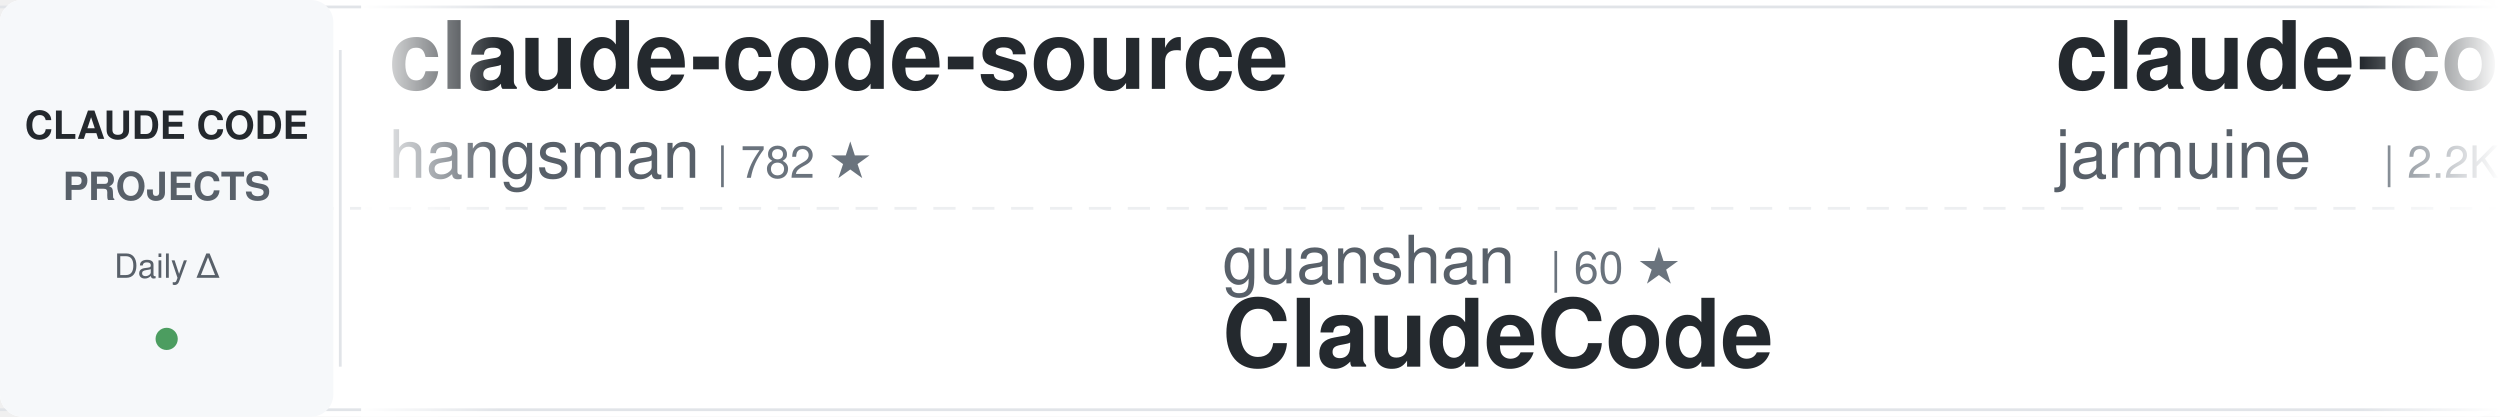
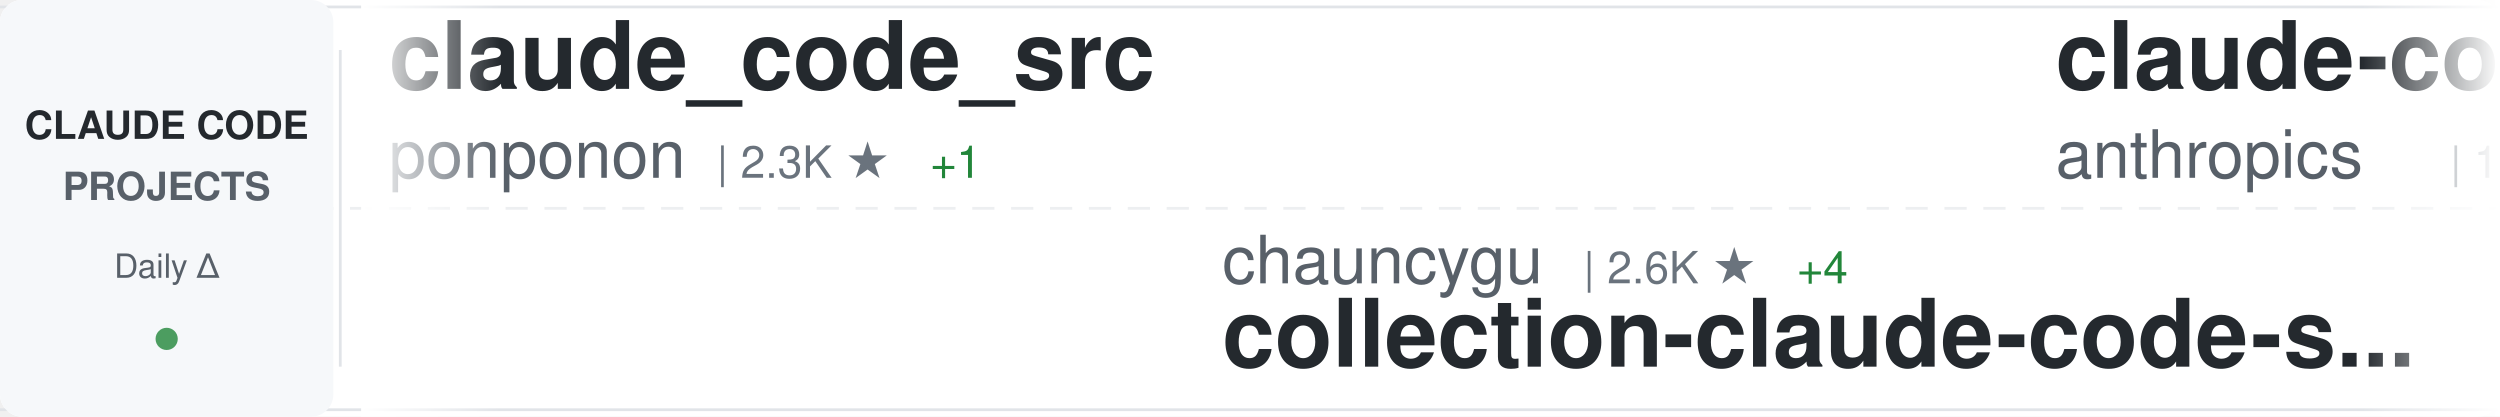
<svg xmlns="http://www.w3.org/2000/svg" width="900" height="150">
  <defs>
    <linearGradient id="awesomeLeftFade" x1="0%" y1="0%" x2="100%" y2="0%">
      <stop offset="0%" style="stop-color:#ffffff;stop-opacity:1" />
      <stop offset="100%" style="stop-color:#ffffff;stop-opacity:0" />
    </linearGradient>
    <linearGradient id="awesomeRightFade" x1="0%" y1="0%" x2="100%" y2="0%">
      <stop offset="0%" style="stop-color:#ffffff;stop-opacity:0" />
      <stop offset="100%" style="stop-color:#ffffff;stop-opacity:1" />
    </linearGradient>
  </defs>
  <rect width="900" height="150" fill="#ffffff" rx="8" />
  <rect x="0" y="2" width="900" height="1" fill="#e1e4e8" />
  <rect x="0" y="147" width="900" height="1" fill="#e1e4e8" />
  <line x1="0" y1="75" x2="900" y2="75" stroke="#e1e4e8" stroke-width="1" stroke-dasharray="8 6" opacity="0.6" />
  <rect x="0" y="0" width="120" height="150" fill="#f6f8fa" rx="8" />
  <text x="60" y="50" font-family="-apple-system, BlinkMacSystemFont, 'Segoe UI', Helvetica, Arial, sans-serif" font-size="14" font-weight="600" fill="#24292e" text-anchor="middle">CLAUDE CODE</text>
  <text x="60" y="72" font-family="-apple-system, BlinkMacSystemFont, 'Segoe UI', Helvetica, Arial, sans-serif" font-size="14" font-weight="600" fill="#586069" text-anchor="middle">PROJECTS</text>
  <text x="60" y="100" font-family="-apple-system, BlinkMacSystemFont, 'Segoe UI', Helvetica, Arial, sans-serif" font-size="12" font-weight="500" fill="#586069" text-anchor="middle">Daily Δ</text>
  <circle cx="60" cy="122" r="4" fill="#22863a" opacity="0.8" />
  <rect x="122" y="18" width="1" height="114" fill="#e1e4e8" />
  <clipPath id="awesomeTickerClip">
    <rect x="130" y="0" width="770" height="150" />
  </clipPath>
  <g clip-path="url(#awesomeTickerClip)">
    <g id="awesomeTickerItems">
      <animateTransform attributeName="transform" attributeType="XML" type="translate" from="0 0" to="-3000 0" dur="54s" repeatCount="indefinite" />
      <g transform="translate(0, 0)">
-         <text x="140" y="32" font-family="-apple-system, BlinkMacSystemFont, 'Segoe UI', Helvetica, Arial, sans-serif" font-size="34" font-weight="600" fill="#24292e">claude-code-source</text>
-         <text x="140" y="64" font-family="-apple-system, BlinkMacSystemFont, 'Segoe UI', Helvetica, Arial, sans-serif" font-size="24" font-weight="400" fill="#586069">hangsman</text>
-         <text x="258" y="64" font-family="-apple-system, BlinkMacSystemFont, 'Segoe UI', Helvetica, Arial, sans-serif" font-size="16" font-weight="500" fill="#6a737d">| 782 ★</text>
+         <text x="140" y="32" font-family="-apple-system, BlinkMacSystemFont, 'Segoe UI', Helvetica, Arial, sans-serif" font-size="34" font-weight="600" fill="#24292e">claude_code_src</text>
+         <text x="140" y="64" font-family="-apple-system, BlinkMacSystemFont, 'Segoe UI', Helvetica, Arial, sans-serif" font-size="24" font-weight="400" fill="#586069">ponponon</text>
+         <text x="258" y="64" font-family="-apple-system, BlinkMacSystemFont, 'Segoe UI', Helvetica, Arial, sans-serif" font-size="16" font-weight="500" fill="#6a737d">| 2.3K ★</text>
+         <text x="335" y="64" font-family="-apple-system, BlinkMacSystemFont, 'Segoe UI', Helvetica, Arial, sans-serif" font-size="16" font-weight="500" fill="#22863a"> +1</text>
      </g>
      <g transform="translate(300, 0)">
-         <text x="140" y="102" font-family="-apple-system, BlinkMacSystemFont, 'Segoe UI', Helvetica, Arial, sans-serif" font-size="24" font-weight="400" fill="#586069">guanshan</text>
-         <text x="258" y="102" font-family="-apple-system, BlinkMacSystemFont, 'Segoe UI', Helvetica, Arial, sans-serif" font-size="16" font-weight="500" fill="#6a737d">| 60 ★</text>
-         <text x="140" y="132" font-family="-apple-system, BlinkMacSystemFont, 'Segoe UI', Helvetica, Arial, sans-serif" font-size="34" font-weight="600" fill="#24292e">ClaudeCode</text>
+         <text x="140" y="102" font-family="-apple-system, BlinkMacSystemFont, 'Segoe UI', Helvetica, Arial, sans-serif" font-size="24" font-weight="400" fill="#586069">chauncygu</text>
+         <text x="270" y="102" font-family="-apple-system, BlinkMacSystemFont, 'Segoe UI', Helvetica, Arial, sans-serif" font-size="16" font-weight="500" fill="#6a737d">| 2.6K ★</text>
+         <text x="347" y="102" font-family="-apple-system, BlinkMacSystemFont, 'Segoe UI', Helvetica, Arial, sans-serif" font-size="16" font-weight="500" fill="#22863a"> +4</text>
+         <text x="140" y="132" font-family="-apple-system, BlinkMacSystemFont, 'Segoe UI', Helvetica, Arial, sans-serif" font-size="34" font-weight="600" fill="#24292e">collection-claude-code-s...</text>
      </g>
      <g transform="translate(600, 0)">
        <text x="140" y="32" font-family="-apple-system, BlinkMacSystemFont, 'Segoe UI', Helvetica, Arial, sans-serif" font-size="34" font-weight="600" fill="#24292e">claude-code</text>
-         <text x="140" y="64" font-family="-apple-system, BlinkMacSystemFont, 'Segoe UI', Helvetica, Arial, sans-serif" font-size="24" font-weight="400" fill="#586069">jarmuine</text>
-         <text x="258" y="64" font-family="-apple-system, BlinkMacSystemFont, 'Segoe UI', Helvetica, Arial, sans-serif" font-size="16" font-weight="500" fill="#6a737d">| 2.2K ★</text>
-         <text x="335" y="64" font-family="-apple-system, BlinkMacSystemFont, 'Segoe UI', Helvetica, Arial, sans-serif" font-size="16" font-weight="500" fill="#22863a"> +3</text>
+         <text x="140" y="64" font-family="-apple-system, BlinkMacSystemFont, 'Segoe UI', Helvetica, Arial, sans-serif" font-size="24" font-weight="400" fill="#586069">anthropics</text>
+         <text x="282" y="64" font-family="-apple-system, BlinkMacSystemFont, 'Segoe UI', Helvetica, Arial, sans-serif" font-size="16" font-weight="500" fill="#6a737d">| 130.3K ★</text>
+         <text x="377" y="64" font-family="-apple-system, BlinkMacSystemFont, 'Segoe UI', Helvetica, Arial, sans-serif" font-size="16" font-weight="500" fill="#22863a"> +315</text>
      </g>
      <g transform="translate(900, 0)">
-         <text x="140" y="102" font-family="-apple-system, BlinkMacSystemFont, 'Segoe UI', Helvetica, Arial, sans-serif" font-size="24" font-weight="400" fill="#586069">lorryjovens-hub</text>
-         <text x="342" y="102" font-family="-apple-system, BlinkMacSystemFont, 'Segoe UI', Helvetica, Arial, sans-serif" font-size="16" font-weight="500" fill="#6a737d">| 1.6K ★</text>
-         <text x="419" y="102" font-family="-apple-system, BlinkMacSystemFont, 'Segoe UI', Helvetica, Arial, sans-serif" font-size="16" font-weight="500" fill="#22863a"> +2</text>
-         <text x="140" y="132" font-family="-apple-system, BlinkMacSystemFont, 'Segoe UI', Helvetica, Arial, sans-serif" font-size="34" font-weight="600" fill="#24292e">claude-code-rust</text>
+         <text x="140" y="102" font-family="-apple-system, BlinkMacSystemFont, 'Segoe UI', Helvetica, Arial, sans-serif" font-size="24" font-weight="400" fill="#586069">Windy3f3f3f3f</text>
+         <text x="318" y="102" font-family="-apple-system, BlinkMacSystemFont, 'Segoe UI', Helvetica, Arial, sans-serif" font-size="16" font-weight="500" fill="#6a737d">| 2.6K ★</text>
+         <text x="395" y="102" font-family="-apple-system, BlinkMacSystemFont, 'Segoe UI', Helvetica, Arial, sans-serif" font-size="16" font-weight="500" fill="#22863a"> +9</text>
+         <text x="140" y="132" font-family="-apple-system, BlinkMacSystemFont, 'Segoe UI', Helvetica, Arial, sans-serif" font-size="34" font-weight="600" fill="#24292e">how-claude-code-works</text>
      </g>
      <g transform="translate(1200, 0)">
-         <text x="140" y="32" font-family="-apple-system, BlinkMacSystemFont, 'Segoe UI', Helvetica, Arial, sans-serif" font-size="34" font-weight="600" fill="#24292e">oh-my-claudecode</text>
-         <text x="140" y="64" font-family="-apple-system, BlinkMacSystemFont, 'Segoe UI', Helvetica, Arial, sans-serif" font-size="24" font-weight="400" fill="#586069">Yeachan-Heo</text>
-         <text x="294" y="64" font-family="-apple-system, BlinkMacSystemFont, 'Segoe UI', Helvetica, Arial, sans-serif" font-size="16" font-weight="500" fill="#6a737d">| 35.8K ★</text>
-         <text x="380" y="64" font-family="-apple-system, BlinkMacSystemFont, 'Segoe UI', Helvetica, Arial, sans-serif" font-size="16" font-weight="500" fill="#22863a"> +85</text>
+         <text x="140" y="32" font-family="-apple-system, BlinkMacSystemFont, 'Segoe UI', Helvetica, Arial, sans-serif" font-size="34" font-weight="600" fill="#24292e">claude-code</text>
+         <text x="140" y="64" font-family="-apple-system, BlinkMacSystemFont, 'Segoe UI', Helvetica, Arial, sans-serif" font-size="24" font-weight="400" fill="#586069">Onewon</text>
+         <text x="234" y="64" font-family="-apple-system, BlinkMacSystemFont, 'Segoe UI', Helvetica, Arial, sans-serif" font-size="16" font-weight="500" fill="#6a737d">| 181 ★</text>
      </g>
      <g transform="translate(1500, 0)">
-         <text x="140" y="102" font-family="-apple-system, BlinkMacSystemFont, 'Segoe UI', Helvetica, Arial, sans-serif" font-size="24" font-weight="400" fill="#586069">kodu-ai</text>
-         <text x="246" y="102" font-family="-apple-system, BlinkMacSystemFont, 'Segoe UI', Helvetica, Arial, sans-serif" font-size="16" font-weight="500" fill="#6a737d">| 5.3K ★</text>
-         <text x="140" y="132" font-family="-apple-system, BlinkMacSystemFont, 'Segoe UI', Helvetica, Arial, sans-serif" font-size="34" font-weight="600" fill="#24292e">claude-coder</text>
+         <text x="140" y="102" font-family="-apple-system, BlinkMacSystemFont, 'Segoe UI', Helvetica, Arial, sans-serif" font-size="24" font-weight="400" fill="#586069">zstmfhy</text>
+         <text x="246" y="102" font-family="-apple-system, BlinkMacSystemFont, 'Segoe UI', Helvetica, Arial, sans-serif" font-size="16" font-weight="500" fill="#6a737d">| 190 ★</text>
+         <text x="140" y="132" font-family="-apple-system, BlinkMacSystemFont, 'Segoe UI', Helvetica, Arial, sans-serif" font-size="34" font-weight="600" fill="#24292e">Claude-code</text>
      </g>
      <g transform="translate(1800, 0)">
        <text x="140" y="32" font-family="-apple-system, BlinkMacSystemFont, 'Segoe UI', Helvetica, Arial, sans-serif" font-size="34" font-weight="600" fill="#24292e">claude-code</text>
-         <text x="140" y="64" font-family="-apple-system, BlinkMacSystemFont, 'Segoe UI', Helvetica, Arial, sans-serif" font-size="24" font-weight="400" fill="#586069">mehmoodosman</text>
-         <text x="306" y="64" font-family="-apple-system, BlinkMacSystemFont, 'Segoe UI', Helvetica, Arial, sans-serif" font-size="16" font-weight="500" fill="#6a737d">| 169 ★</text>
+         <text x="140" y="64" font-family="-apple-system, BlinkMacSystemFont, 'Segoe UI', Helvetica, Arial, sans-serif" font-size="24" font-weight="400" fill="#586069">tanbiralam</text>
+         <text x="282" y="64" font-family="-apple-system, BlinkMacSystemFont, 'Segoe UI', Helvetica, Arial, sans-serif" font-size="16" font-weight="500" fill="#6a737d">| 1.8K ★</text>
+         <text x="359" y="64" font-family="-apple-system, BlinkMacSystemFont, 'Segoe UI', Helvetica, Arial, sans-serif" font-size="16" font-weight="500" fill="#22863a"> +8</text>
      </g>
      <g transform="translate(2100, 0)">
-         <text x="140" y="102" font-family="-apple-system, BlinkMacSystemFont, 'Segoe UI', Helvetica, Arial, sans-serif" font-size="24" font-weight="400" fill="#586069">VineeTagarwaL-code</text>
-         <text x="378" y="102" font-family="-apple-system, BlinkMacSystemFont, 'Segoe UI', Helvetica, Arial, sans-serif" font-size="16" font-weight="500" fill="#6a737d">| 276 ★</text>
-         <text x="140" y="132" font-family="-apple-system, BlinkMacSystemFont, 'Segoe UI', Helvetica, Arial, sans-serif" font-size="34" font-weight="600" fill="#24292e">claude-code</text>
+         <text x="140" y="102" font-family="-apple-system, BlinkMacSystemFont, 'Segoe UI', Helvetica, Arial, sans-serif" font-size="24" font-weight="400" fill="#586069">disler</text>
+         <text x="234" y="102" font-family="-apple-system, BlinkMacSystemFont, 'Segoe UI', Helvetica, Arial, sans-serif" font-size="16" font-weight="500" fill="#6a737d">| 3.7K ★</text>
+         <text x="311" y="102" font-family="-apple-system, BlinkMacSystemFont, 'Segoe UI', Helvetica, Arial, sans-serif" font-size="16" font-weight="500" fill="#22863a"> +1</text>
+         <text x="140" y="132" font-family="-apple-system, BlinkMacSystemFont, 'Segoe UI', Helvetica, Arial, sans-serif" font-size="34" font-weight="600" fill="#24292e">claude-code-hooks-master...</text>
      </g>
      <g transform="translate(2400, 0)">
-         <text x="140" y="32" font-family="-apple-system, BlinkMacSystemFont, 'Segoe UI', Helvetica, Arial, sans-serif" font-size="34" font-weight="600" fill="#24292e">claude-code</text>
-         <text x="140" y="64" font-family="-apple-system, BlinkMacSystemFont, 'Segoe UI', Helvetica, Arial, sans-serif" font-size="24" font-weight="400" fill="#586069">codeaashu</text>
-         <text x="270" y="64" font-family="-apple-system, BlinkMacSystemFont, 'Segoe UI', Helvetica, Arial, sans-serif" font-size="16" font-weight="500" fill="#6a737d">| 2.8K ★</text>
-         <text x="347" y="64" font-family="-apple-system, BlinkMacSystemFont, 'Segoe UI', Helvetica, Arial, sans-serif" font-size="16" font-weight="500" fill="#22863a"> +12</text>
+         <text x="140" y="32" font-family="-apple-system, BlinkMacSystemFont, 'Segoe UI', Helvetica, Arial, sans-serif" font-size="34" font-weight="600" fill="#24292e">Claude-Code-Workflow</text>
+         <text x="140" y="64" font-family="-apple-system, BlinkMacSystemFont, 'Segoe UI', Helvetica, Arial, sans-serif" font-size="24" font-weight="400" fill="#586069">catlog22</text>
+         <text x="258" y="64" font-family="-apple-system, BlinkMacSystemFont, 'Segoe UI', Helvetica, Arial, sans-serif" font-size="16" font-weight="500" fill="#6a737d">| 2.1K ★</text>
+         <text x="335" y="64" font-family="-apple-system, BlinkMacSystemFont, 'Segoe UI', Helvetica, Arial, sans-serif" font-size="16" font-weight="500" fill="#22863a"> +4</text>
      </g>
      <g transform="translate(2700, 0)">
-         <text x="140" y="102" font-family="-apple-system, BlinkMacSystemFont, 'Segoe UI', Helvetica, Arial, sans-serif" font-size="24" font-weight="400" fill="#586069">huangjia2019</text>
-         <text x="306" y="102" font-family="-apple-system, BlinkMacSystemFont, 'Segoe UI', Helvetica, Arial, sans-serif" font-size="16" font-weight="500" fill="#6a737d">| 775 ★</text>
-         <text x="374" y="102" font-family="-apple-system, BlinkMacSystemFont, 'Segoe UI', Helvetica, Arial, sans-serif" font-size="16" font-weight="500" fill="#22863a"> +5</text>
-         <text x="140" y="132" font-family="-apple-system, BlinkMacSystemFont, 'Segoe UI', Helvetica, Arial, sans-serif" font-size="34" font-weight="600" fill="#24292e">claude-code-engineering</text>
+         <text x="140" y="102" font-family="-apple-system, BlinkMacSystemFont, 'Segoe UI', Helvetica, Arial, sans-serif" font-size="24" font-weight="400" fill="#586069">frankbria</text>
+         <text x="270" y="102" font-family="-apple-system, BlinkMacSystemFont, 'Segoe UI', Helvetica, Arial, sans-serif" font-size="16" font-weight="500" fill="#6a737d">| 9.3K ★</text>
+         <text x="347" y="102" font-family="-apple-system, BlinkMacSystemFont, 'Segoe UI', Helvetica, Arial, sans-serif" font-size="16" font-weight="500" fill="#22863a"> +7</text>
+         <text x="140" y="132" font-family="-apple-system, BlinkMacSystemFont, 'Segoe UI', Helvetica, Arial, sans-serif" font-size="34" font-weight="600" fill="#24292e">ralph-claude-code</text>
      </g>
      <g transform="translate(3000, 0)">
-         <text x="140" y="32" font-family="-apple-system, BlinkMacSystemFont, 'Segoe UI', Helvetica, Arial, sans-serif" font-size="34" font-weight="600" fill="#24292e">claude-code-source</text>
-         <text x="140" y="64" font-family="-apple-system, BlinkMacSystemFont, 'Segoe UI', Helvetica, Arial, sans-serif" font-size="24" font-weight="400" fill="#586069">hangsman</text>
-         <text x="258" y="64" font-family="-apple-system, BlinkMacSystemFont, 'Segoe UI', Helvetica, Arial, sans-serif" font-size="16" font-weight="500" fill="#6a737d">| 782 ★</text>
+         <text x="140" y="32" font-family="-apple-system, BlinkMacSystemFont, 'Segoe UI', Helvetica, Arial, sans-serif" font-size="34" font-weight="600" fill="#24292e">claude_code_src</text>
+         <text x="140" y="64" font-family="-apple-system, BlinkMacSystemFont, 'Segoe UI', Helvetica, Arial, sans-serif" font-size="24" font-weight="400" fill="#586069">ponponon</text>
+         <text x="258" y="64" font-family="-apple-system, BlinkMacSystemFont, 'Segoe UI', Helvetica, Arial, sans-serif" font-size="16" font-weight="500" fill="#6a737d">| 2.3K ★</text>
+         <text x="335" y="64" font-family="-apple-system, BlinkMacSystemFont, 'Segoe UI', Helvetica, Arial, sans-serif" font-size="16" font-weight="500" fill="#22863a"> +1</text>
      </g>
      <g transform="translate(3300, 0)">
-         <text x="140" y="102" font-family="-apple-system, BlinkMacSystemFont, 'Segoe UI', Helvetica, Arial, sans-serif" font-size="24" font-weight="400" fill="#586069">guanshan</text>
-         <text x="258" y="102" font-family="-apple-system, BlinkMacSystemFont, 'Segoe UI', Helvetica, Arial, sans-serif" font-size="16" font-weight="500" fill="#6a737d">| 60 ★</text>
-         <text x="140" y="132" font-family="-apple-system, BlinkMacSystemFont, 'Segoe UI', Helvetica, Arial, sans-serif" font-size="34" font-weight="600" fill="#24292e">ClaudeCode</text>
+         <text x="140" y="102" font-family="-apple-system, BlinkMacSystemFont, 'Segoe UI', Helvetica, Arial, sans-serif" font-size="24" font-weight="400" fill="#586069">chauncygu</text>
+         <text x="270" y="102" font-family="-apple-system, BlinkMacSystemFont, 'Segoe UI', Helvetica, Arial, sans-serif" font-size="16" font-weight="500" fill="#6a737d">| 2.6K ★</text>
+         <text x="347" y="102" font-family="-apple-system, BlinkMacSystemFont, 'Segoe UI', Helvetica, Arial, sans-serif" font-size="16" font-weight="500" fill="#22863a"> +4</text>
+         <text x="140" y="132" font-family="-apple-system, BlinkMacSystemFont, 'Segoe UI', Helvetica, Arial, sans-serif" font-size="34" font-weight="600" fill="#24292e">collection-claude-code-s...</text>
      </g>
      <g transform="translate(3600, 0)">
        <text x="140" y="32" font-family="-apple-system, BlinkMacSystemFont, 'Segoe UI', Helvetica, Arial, sans-serif" font-size="34" font-weight="600" fill="#24292e">claude-code</text>
-         <text x="140" y="64" font-family="-apple-system, BlinkMacSystemFont, 'Segoe UI', Helvetica, Arial, sans-serif" font-size="24" font-weight="400" fill="#586069">jarmuine</text>
-         <text x="258" y="64" font-family="-apple-system, BlinkMacSystemFont, 'Segoe UI', Helvetica, Arial, sans-serif" font-size="16" font-weight="500" fill="#6a737d">| 2.2K ★</text>
-         <text x="335" y="64" font-family="-apple-system, BlinkMacSystemFont, 'Segoe UI', Helvetica, Arial, sans-serif" font-size="16" font-weight="500" fill="#22863a"> +3</text>
+         <text x="140" y="64" font-family="-apple-system, BlinkMacSystemFont, 'Segoe UI', Helvetica, Arial, sans-serif" font-size="24" font-weight="400" fill="#586069">anthropics</text>
+         <text x="282" y="64" font-family="-apple-system, BlinkMacSystemFont, 'Segoe UI', Helvetica, Arial, sans-serif" font-size="16" font-weight="500" fill="#6a737d">| 130.3K ★</text>
+         <text x="377" y="64" font-family="-apple-system, BlinkMacSystemFont, 'Segoe UI', Helvetica, Arial, sans-serif" font-size="16" font-weight="500" fill="#22863a"> +315</text>
      </g>
      <g transform="translate(3900, 0)">
-         <text x="140" y="102" font-family="-apple-system, BlinkMacSystemFont, 'Segoe UI', Helvetica, Arial, sans-serif" font-size="24" font-weight="400" fill="#586069">lorryjovens-hub</text>
-         <text x="342" y="102" font-family="-apple-system, BlinkMacSystemFont, 'Segoe UI', Helvetica, Arial, sans-serif" font-size="16" font-weight="500" fill="#6a737d">| 1.6K ★</text>
-         <text x="419" y="102" font-family="-apple-system, BlinkMacSystemFont, 'Segoe UI', Helvetica, Arial, sans-serif" font-size="16" font-weight="500" fill="#22863a"> +2</text>
-         <text x="140" y="132" font-family="-apple-system, BlinkMacSystemFont, 'Segoe UI', Helvetica, Arial, sans-serif" font-size="34" font-weight="600" fill="#24292e">claude-code-rust</text>
+         <text x="140" y="102" font-family="-apple-system, BlinkMacSystemFont, 'Segoe UI', Helvetica, Arial, sans-serif" font-size="24" font-weight="400" fill="#586069">Windy3f3f3f3f</text>
+         <text x="318" y="102" font-family="-apple-system, BlinkMacSystemFont, 'Segoe UI', Helvetica, Arial, sans-serif" font-size="16" font-weight="500" fill="#6a737d">| 2.6K ★</text>
+         <text x="395" y="102" font-family="-apple-system, BlinkMacSystemFont, 'Segoe UI', Helvetica, Arial, sans-serif" font-size="16" font-weight="500" fill="#22863a"> +9</text>
+         <text x="140" y="132" font-family="-apple-system, BlinkMacSystemFont, 'Segoe UI', Helvetica, Arial, sans-serif" font-size="34" font-weight="600" fill="#24292e">how-claude-code-works</text>
      </g>
    </g>
  </g>
  <rect x="130" y="0" width="50" height="150" fill="url(#awesomeLeftFade)" />
  <rect x="850" y="0" width="50" height="150" fill="url(#awesomeRightFade)" />
</svg>
